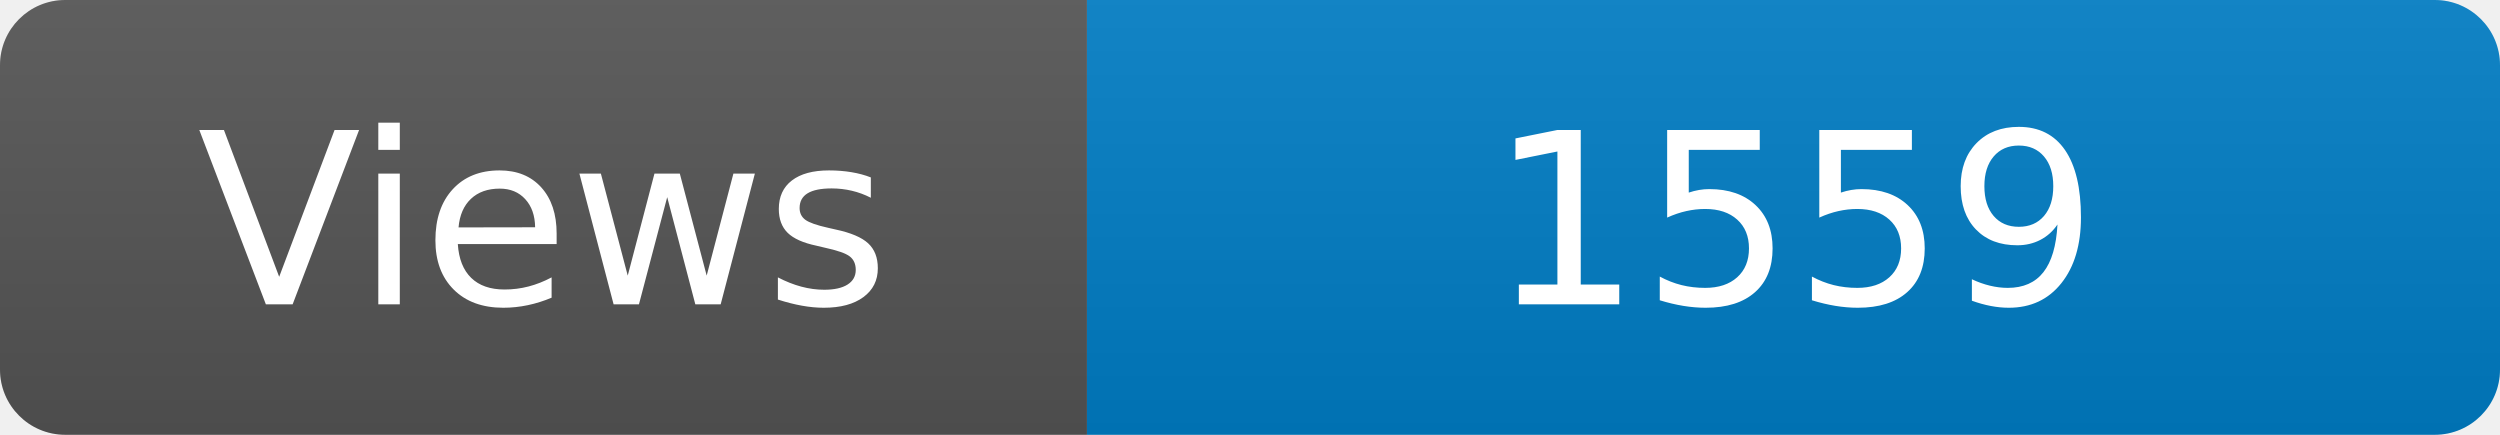
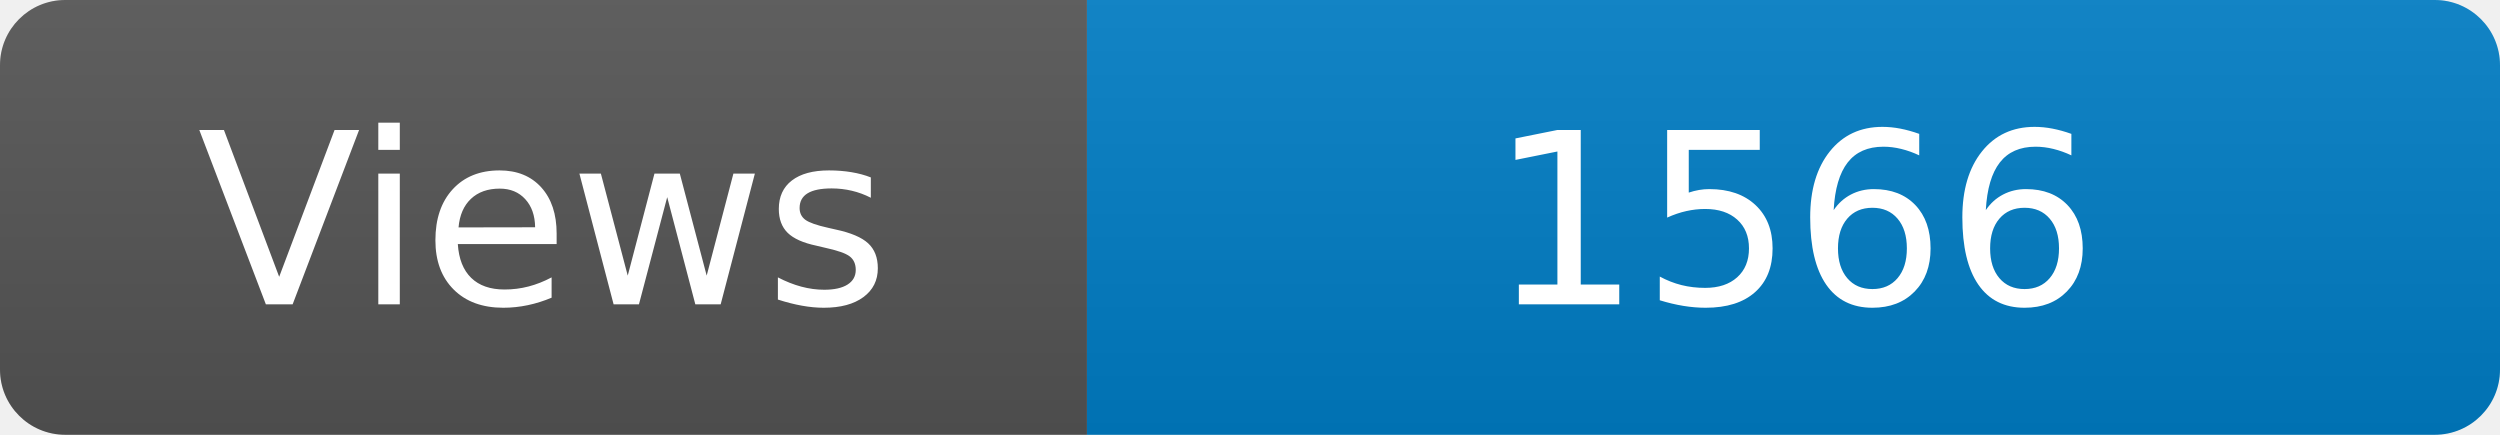
<svg xmlns="http://www.w3.org/2000/svg" width="115" height="20" role="img" aria-label="Maintained?: yes">
  <linearGradient id="s" x2="0" y2="100%">
    <stop offset="0" stop-color="#bbb" stop-opacity=".1" />
    <stop offset="1" stop-opacity=".1" />
  </linearGradient>
  <clipPath id="r">
    <rect width="115" height="20" rx="3" fill="#fff" />
  </clipPath>
  <g clip-path="url(#r)">
    <rect width="50" height="20" fill="#555" />
    <rect x="50" width="160" height="20" fill="#007ec6" />
    <rect width="115" height="20" fill="url(#s)" />
  </g>
  <g fill="#fff" text-anchor="middle" font-family="Verdana,Geneva,DejaVu Sans,sans-serif" font-size="110">
    <text x="250" y="140" transform="scale(.1)" fill="#fff">Views</text>
-     <text x="825" y="140" transform="scale(.1)" fill="#fff">1559</text>
+     <text x="825" y="140" transform="scale(.1)" fill="#fff">1566</text>
  </g>
</svg>
